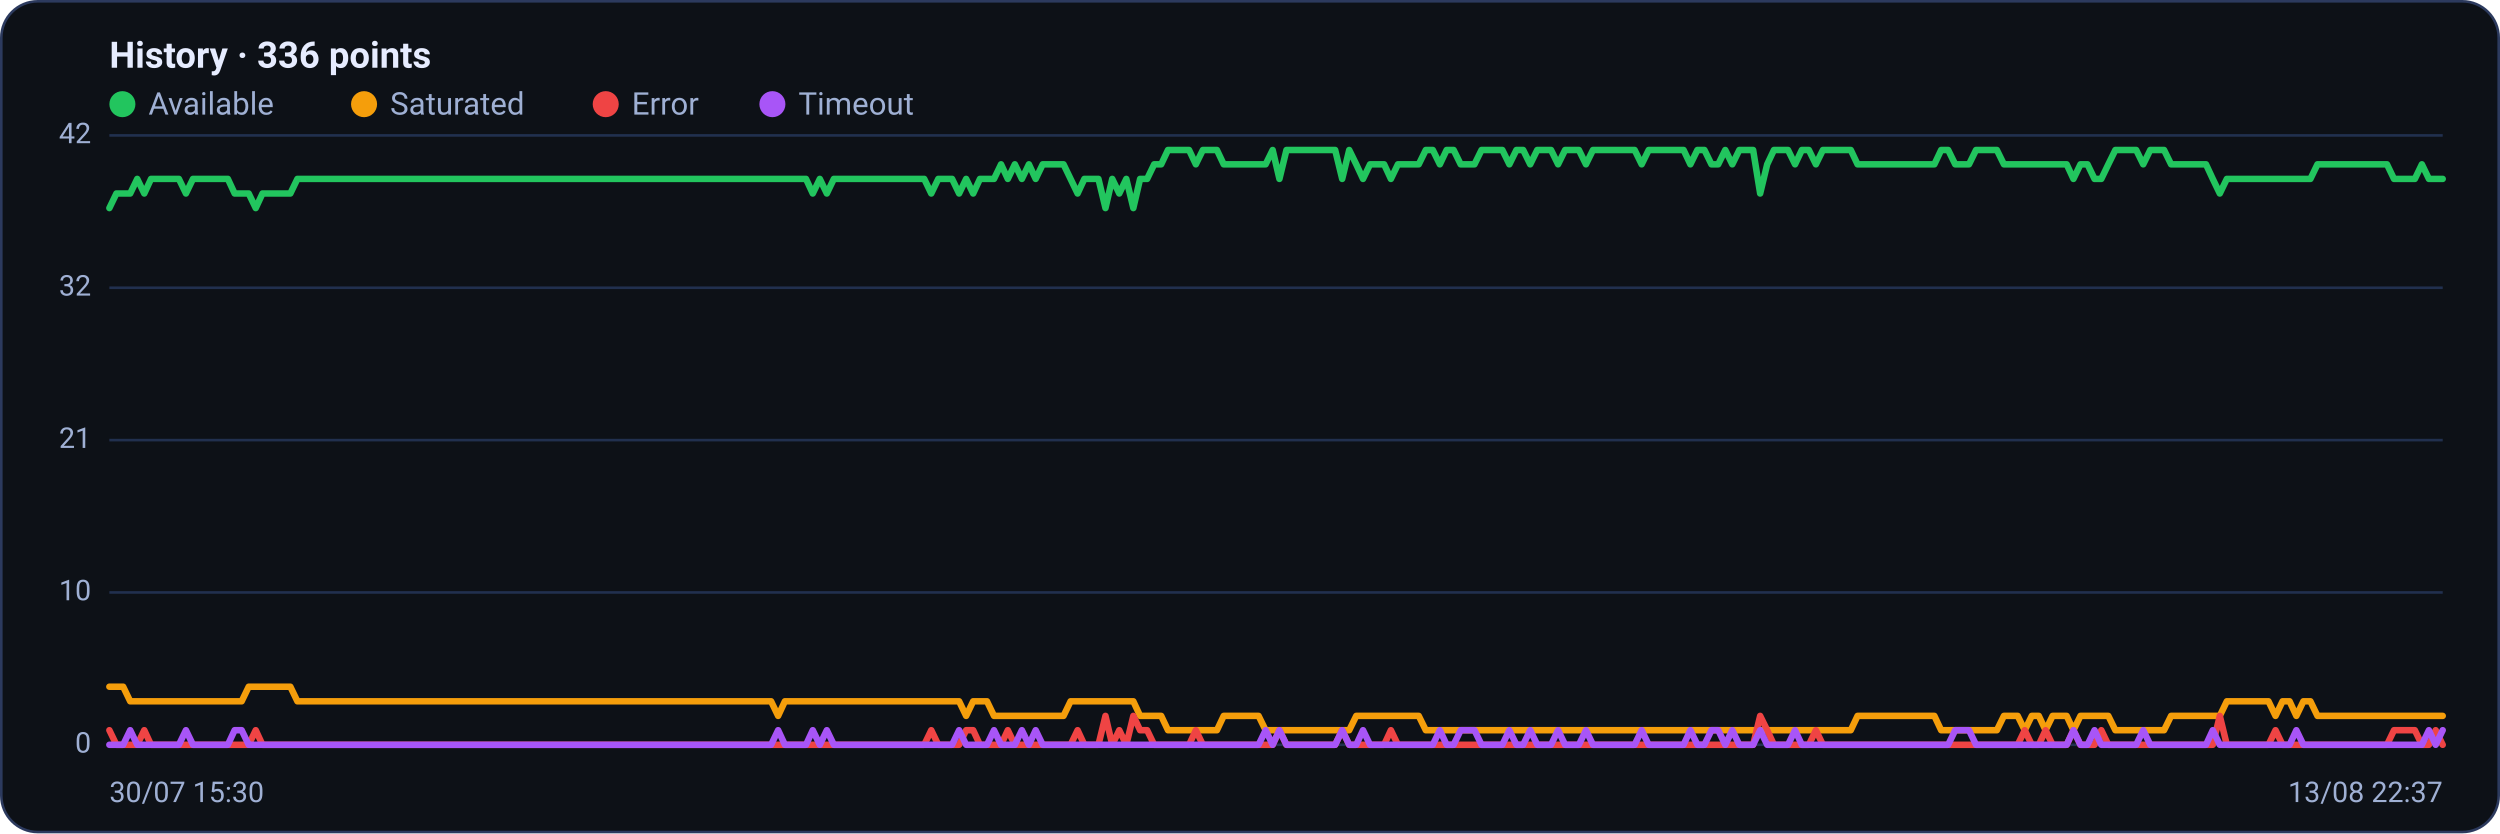
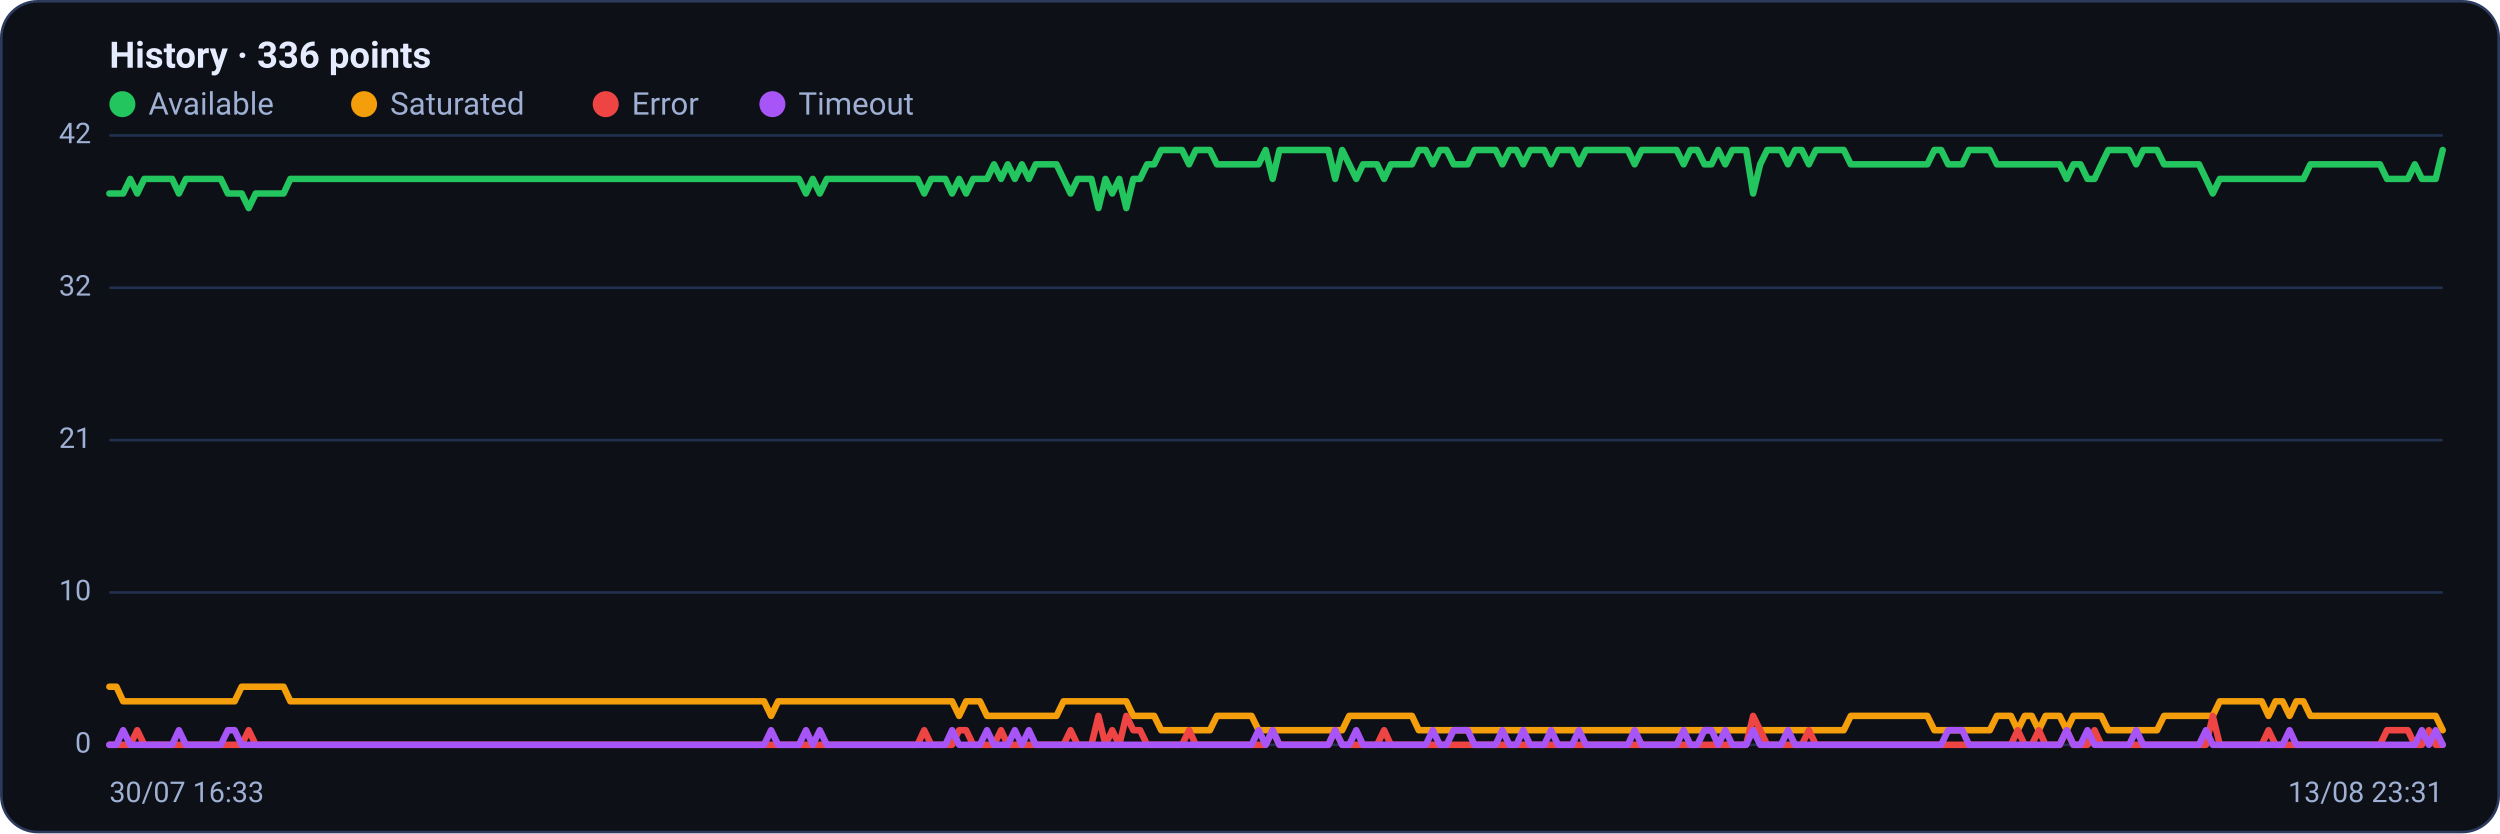
<svg xmlns="http://www.w3.org/2000/svg" viewBox="0 0 960 320" width="960" height="320" font-family="Segoe UI, system-ui, -apple-system, Roboto, Helvetica, Arial, sans-serif" role="img" aria-label="Availability history per region">
  <rect x="0.5" y="0.5" width="959" height="319" rx="14" fill="#0d1117" stroke="#2c3a5e" />
  <text x="42" y="26" font-size="14" font-weight="600" fill="#e6ecff">History · 336 points</text>
  <circle cx="47" cy="40" r="5" fill="#22c55e" />
  <text x="57" y="44" font-size="12" fill="#9fb0d4">Available</text>
  <circle cx="139.8" cy="40" r="5" fill="#f59e0b" />
  <text x="149.8" y="44" font-size="12" fill="#9fb0d4">Saturated</text>
  <circle cx="232.6" cy="40" r="5" fill="#ef4444" />
  <text x="242.6" y="44" font-size="12" fill="#9fb0d4">Error</text>
  <circle cx="296.6" cy="40" r="5" fill="#a855f7" />
  <text x="306.6" y="44" font-size="12" fill="#9fb0d4">Timeout</text>
  <line x1="42" y1="286.0" x2="938" y2="286.0" stroke="#21304f" stroke-width="1" />
  <text x="35" y="289.0" text-anchor="end" font-size="11" fill="#9fb0d4">0</text>
  <line x1="42" y1="227.5" x2="938" y2="227.5" stroke="#21304f" stroke-width="1" />
  <text x="35" y="230.5" text-anchor="end" font-size="11" fill="#9fb0d4">10</text>
  <line x1="42" y1="169.0" x2="938" y2="169.0" stroke="#21304f" stroke-width="1" />
  <text x="35" y="172.0" text-anchor="end" font-size="11" fill="#9fb0d4">21</text>
  <line x1="42" y1="110.5" x2="938" y2="110.5" stroke="#21304f" stroke-width="1" />
  <text x="35" y="113.5" text-anchor="end" font-size="11" fill="#9fb0d4">32</text>
  <line x1="42" y1="52.0" x2="938" y2="52.0" stroke="#21304f" stroke-width="1" />
  <text x="35" y="55.0" text-anchor="end" font-size="11" fill="#9fb0d4">42</text>
-   <polyline fill="none" stroke="#22c55e" stroke-width="2.5" stroke-linejoin="round" stroke-linecap="round" points="42.0,79.9 44.7,74.3 47.3,74.3 50.0,74.3 52.7,68.7 55.4,74.3 58.0,68.7 60.7,68.7 63.4,68.7 66.1,68.7 68.7,68.7 71.4,74.3 74.1,68.7 76.8,68.7 79.4,68.7 82.1,68.7 84.8,68.7 87.5,68.7 90.1,74.3 92.8,74.3 95.5,74.3 98.2,79.9 100.8,74.3 103.5,74.3 106.2,74.3 108.9,74.3 111.5,74.3 114.2,68.7 116.9,68.7 119.6,68.7 122.2,68.7 124.9,68.7 127.6,68.7 130.3,68.7 132.9,68.7 135.6,68.7 138.3,68.7 141.0,68.7 143.6,68.7 146.3,68.7 149.0,68.7 151.7,68.7 154.3,68.7 157.0,68.7 159.7,68.7 162.4,68.7 165.0,68.7 167.7,68.7 170.4,68.7 173.1,68.7 175.7,68.7 178.4,68.7 181.1,68.7 183.8,68.7 186.4,68.7 189.1,68.7 191.8,68.7 194.5,68.7 197.1,68.7 199.8,68.7 202.5,68.7 205.2,68.7 207.8,68.7 210.5,68.7 213.2,68.7 215.9,68.7 218.5,68.7 221.2,68.7 223.9,68.7 226.5,68.7 229.2,68.7 231.9,68.7 234.6,68.7 237.2,68.7 239.9,68.7 242.6,68.7 245.3,68.7 247.9,68.7 250.6,68.7 253.3,68.7 256.0,68.7 258.6,68.7 261.3,68.7 264.0,68.7 266.7,68.7 269.3,68.7 272.0,68.7 274.7,68.7 277.4,68.7 280.0,68.7 282.7,68.7 285.4,68.7 288.1,68.7 290.7,68.7 293.4,68.7 296.1,68.7 298.8,68.7 301.4,68.7 304.1,68.7 306.8,68.7 309.5,68.7 312.1,74.3 314.8,68.7 317.5,74.3 320.2,68.7 322.8,68.7 325.5,68.7 328.2,68.7 330.9,68.7 333.5,68.7 336.2,68.7 338.9,68.7 341.6,68.7 344.2,68.7 346.9,68.7 349.6,68.7 352.3,68.7 354.9,68.7 357.6,74.3 360.3,68.7 363.0,68.7 365.6,68.7 368.3,74.3 371.0,68.7 373.7,74.3 376.3,68.7 379.0,68.7 381.7,68.7 384.4,63.1 387.0,68.7 389.7,63.1 392.4,68.7 395.1,63.1 397.7,68.7 400.4,63.1 403.1,63.1 405.7,63.1 408.4,63.1 411.1,68.7 413.8,74.3 416.4,68.7 419.1,68.7 421.8,68.7 424.5,79.9 427.1,68.7 429.8,74.3 432.5,68.7 435.2,79.9 437.8,68.7 440.5,68.7 443.2,63.1 445.9,63.1 448.5,57.6 451.2,57.6 453.9,57.6 456.6,57.6 459.2,63.1 461.9,57.6 464.6,57.6 467.3,57.6 469.9,63.1 472.6,63.1 475.3,63.1 478.0,63.1 480.6,63.1 483.3,63.1 486.0,63.1 488.7,57.6 491.3,68.7 494.0,57.6 496.7,57.6 499.4,57.6 502.0,57.6 504.7,57.6 507.4,57.6 510.1,57.6 512.7,57.6 515.4,68.7 518.1,57.6 520.8,63.1 523.4,68.7 526.1,63.1 528.8,63.1 531.5,63.1 534.1,68.7 536.8,63.1 539.5,63.1 542.2,63.1 544.8,63.1 547.5,57.6 550.2,57.6 552.9,63.1 555.5,57.6 558.2,57.6 560.9,63.1 563.6,63.1 566.2,63.1 568.9,57.6 571.6,57.6 574.3,57.6 576.9,57.6 579.6,63.1 582.3,57.6 584.9,57.6 587.6,63.1 590.3,57.6 593.0,57.6 595.6,57.6 598.3,63.1 601.0,57.6 603.7,57.6 606.3,57.6 609.0,63.1 611.7,57.6 614.4,57.6 617.0,57.6 619.7,57.6 622.4,57.6 625.1,57.6 627.7,57.6 630.4,63.1 633.1,57.6 635.8,57.6 638.4,57.6 641.1,57.6 643.8,57.6 646.5,57.6 649.1,63.1 651.8,57.6 654.5,57.6 657.2,63.1 659.8,63.1 662.5,57.6 665.2,63.1 667.9,57.6 670.5,57.6 673.2,57.6 675.9,74.3 678.6,63.1 681.2,57.6 683.9,57.6 686.6,57.6 689.3,63.1 691.9,57.6 694.6,57.6 697.3,63.1 700.0,57.6 702.6,57.6 705.3,57.6 708.0,57.6 710.7,57.6 713.3,63.1 716.0,63.1 718.7,63.1 721.4,63.1 724.0,63.1 726.7,63.1 729.4,63.1 732.1,63.1 734.7,63.1 737.4,63.1 740.1,63.1 742.8,63.1 745.4,57.6 748.1,57.6 750.8,63.1 753.5,63.1 756.1,63.1 758.8,57.6 761.5,57.6 764.1,57.6 766.8,57.6 769.5,63.1 772.2,63.1 774.8,63.1 777.5,63.1 780.2,63.1 782.9,63.1 785.5,63.1 788.2,63.1 790.9,63.1 793.6,63.1 796.2,68.7 798.9,63.1 801.6,63.1 804.3,68.7 806.9,68.7 809.6,63.1 812.3,57.6 815.0,57.6 817.6,57.6 820.3,57.6 823.0,63.1 825.7,57.6 828.3,57.6 831.0,57.6 833.7,63.1 836.4,63.1 839.0,63.1 841.7,63.1 844.4,63.1 847.1,63.1 849.7,68.7 852.4,74.3 855.1,68.7 857.8,68.7 860.4,68.7 863.1,68.7 865.8,68.7 868.5,68.7 871.1,68.7 873.8,68.7 876.5,68.7 879.2,68.7 881.8,68.7 884.5,68.7 887.2,68.7 889.9,63.1 892.5,63.1 895.2,63.1 897.9,63.1 900.6,63.1 903.2,63.1 905.9,63.1 908.6,63.1 911.3,63.1 913.9,63.1 916.6,63.1 919.3,68.7 922.0,68.7 924.6,68.7 927.3,68.7 930.0,63.1 932.7,68.7 935.3,68.7 938.0,68.7" />
-   <polyline fill="none" stroke="#f59e0b" stroke-width="2.5" stroke-linejoin="round" stroke-linecap="round" points="42.0,263.7 44.7,263.7 47.3,263.7 50.0,269.3 52.7,269.3 55.4,269.3 58.0,269.3 60.7,269.3 63.4,269.3 66.1,269.3 68.7,269.3 71.4,269.3 74.1,269.3 76.8,269.3 79.4,269.3 82.1,269.3 84.8,269.3 87.5,269.3 90.1,269.3 92.8,269.3 95.5,263.7 98.2,263.7 100.8,263.7 103.5,263.7 106.2,263.7 108.9,263.7 111.5,263.7 114.2,269.3 116.9,269.3 119.6,269.3 122.2,269.3 124.9,269.3 127.6,269.3 130.3,269.3 132.9,269.3 135.6,269.3 138.3,269.3 141.0,269.3 143.6,269.3 146.3,269.3 149.0,269.3 151.7,269.3 154.3,269.3 157.0,269.3 159.7,269.3 162.4,269.3 165.0,269.3 167.7,269.3 170.4,269.3 173.1,269.3 175.7,269.3 178.4,269.3 181.1,269.3 183.8,269.3 186.4,269.3 189.1,269.3 191.8,269.3 194.5,269.3 197.1,269.3 199.8,269.3 202.5,269.3 205.2,269.3 207.8,269.3 210.5,269.3 213.2,269.3 215.9,269.3 218.5,269.3 221.2,269.3 223.9,269.3 226.5,269.3 229.2,269.3 231.9,269.3 234.6,269.3 237.2,269.3 239.9,269.3 242.6,269.3 245.3,269.3 247.9,269.3 250.6,269.3 253.3,269.3 256.0,269.3 258.6,269.3 261.3,269.3 264.0,269.3 266.7,269.3 269.3,269.3 272.0,269.3 274.7,269.3 277.4,269.3 280.0,269.3 282.7,269.3 285.4,269.3 288.1,269.3 290.7,269.3 293.4,269.3 296.1,269.3 298.8,274.9 301.4,269.3 304.1,269.3 306.8,269.3 309.5,269.3 312.1,269.3 314.8,269.3 317.5,269.3 320.2,269.3 322.8,269.3 325.5,269.3 328.2,269.3 330.9,269.3 333.5,269.3 336.2,269.3 338.9,269.3 341.6,269.3 344.2,269.3 346.9,269.3 349.6,269.3 352.3,269.3 354.9,269.3 357.6,269.3 360.3,269.3 363.0,269.3 365.6,269.3 368.3,269.3 371.0,274.9 373.7,269.3 376.3,269.3 379.0,269.3 381.7,274.9 384.4,274.9 387.0,274.9 389.7,274.9 392.4,274.9 395.1,274.9 397.7,274.9 400.4,274.9 403.1,274.9 405.7,274.9 408.4,274.9 411.1,269.3 413.8,269.3 416.4,269.3 419.1,269.3 421.8,269.3 424.5,269.3 427.1,269.3 429.8,269.3 432.5,269.3 435.2,269.3 437.8,274.9 440.5,274.9 443.2,274.9 445.9,274.9 448.5,280.4 451.2,280.4 453.9,280.4 456.6,280.4 459.2,280.4 461.9,280.4 464.6,280.4 467.3,280.4 469.9,274.9 472.6,274.9 475.3,274.9 478.0,274.9 480.6,274.9 483.3,274.9 486.0,280.4 488.7,280.4 491.3,280.4 494.0,280.4 496.7,280.4 499.4,280.4 502.0,280.4 504.7,280.4 507.4,280.4 510.1,280.4 512.7,280.4 515.4,280.4 518.1,280.4 520.8,274.9 523.4,274.9 526.1,274.9 528.8,274.9 531.5,274.9 534.1,274.9 536.8,274.9 539.5,274.9 542.2,274.9 544.8,274.9 547.5,280.4 550.2,280.4 552.9,280.4 555.5,280.4 558.2,280.4 560.9,280.4 563.6,280.4 566.2,280.4 568.9,280.4 571.6,280.4 574.3,280.4 576.9,280.4 579.6,280.4 582.3,280.4 584.9,280.4 587.6,280.4 590.3,280.4 593.0,280.4 595.6,280.4 598.3,280.4 601.0,280.4 603.7,280.4 606.3,280.4 609.0,280.4 611.7,280.4 614.4,280.4 617.0,280.4 619.7,280.4 622.4,280.4 625.1,280.4 627.7,280.4 630.4,280.4 633.1,280.4 635.8,280.4 638.4,280.4 641.1,280.4 643.8,280.4 646.5,280.4 649.1,280.4 651.8,280.4 654.5,280.4 657.2,280.4 659.8,280.4 662.5,280.4 665.2,280.4 667.9,280.4 670.5,280.4 673.2,280.4 675.9,280.4 678.6,280.4 681.2,280.4 683.9,280.4 686.6,280.4 689.3,280.4 691.9,280.4 694.6,280.4 697.3,280.4 700.0,280.4 702.6,280.4 705.3,280.4 708.0,280.4 710.7,280.4 713.3,274.9 716.0,274.9 718.7,274.9 721.4,274.9 724.0,274.9 726.7,274.9 729.4,274.9 732.1,274.9 734.7,274.9 737.4,274.9 740.1,274.9 742.8,274.9 745.4,280.4 748.1,280.4 750.8,280.4 753.5,280.4 756.1,280.4 758.8,280.4 761.5,280.4 764.1,280.4 766.8,280.4 769.5,274.9 772.2,274.9 774.8,274.9 777.5,280.4 780.2,274.9 782.9,274.9 785.5,280.4 788.2,274.9 790.9,274.9 793.6,274.9 796.2,280.4 798.9,274.9 801.6,274.9 804.3,274.9 806.9,274.9 809.6,274.9 812.3,280.4 815.0,280.4 817.6,280.4 820.3,280.4 823.0,280.4 825.7,280.4 828.3,280.4 831.0,280.4 833.7,274.9 836.4,274.9 839.0,274.9 841.7,274.9 844.4,274.9 847.1,274.9 849.7,274.9 852.4,274.9 855.1,269.3 857.8,269.3 860.4,269.3 863.1,269.3 865.8,269.3 868.5,269.3 871.1,269.3 873.8,274.9 876.5,269.3 879.2,269.3 881.8,274.9 884.5,269.3 887.2,269.3 889.9,274.9 892.5,274.9 895.2,274.9 897.9,274.9 900.6,274.9 903.2,274.9 905.9,274.9 908.6,274.9 911.3,274.9 913.9,274.9 916.6,274.9 919.3,274.9 922.0,274.9 924.6,274.9 927.3,274.9 930.0,274.9 932.7,274.9 935.3,274.9 938.0,274.9" />
-   <polyline fill="none" stroke="#ef4444" stroke-width="2.5" stroke-linejoin="round" stroke-linecap="round" points="42.0,280.4 44.7,286.0 47.3,286.0 50.0,286.0 52.7,286.0 55.4,280.4 58.0,286.0 60.7,286.0 63.4,286.0 66.1,286.0 68.7,286.0 71.4,286.0 74.1,286.0 76.8,286.0 79.4,286.0 82.1,286.0 84.8,286.0 87.5,286.0 90.1,286.0 92.8,286.0 95.5,286.0 98.2,280.4 100.8,286.0 103.5,286.0 106.2,286.0 108.9,286.0 111.5,286.0 114.2,286.0 116.9,286.0 119.6,286.0 122.2,286.0 124.9,286.0 127.6,286.0 130.3,286.0 132.9,286.0 135.6,286.0 138.3,286.0 141.0,286.0 143.6,286.0 146.3,286.0 149.0,286.0 151.7,286.0 154.3,286.0 157.0,286.0 159.7,286.0 162.4,286.0 165.0,286.0 167.7,286.0 170.4,286.0 173.1,286.0 175.7,286.0 178.4,286.0 181.1,286.0 183.8,286.0 186.4,286.0 189.1,286.0 191.8,286.0 194.5,286.0 197.1,286.0 199.8,286.0 202.5,286.0 205.2,286.0 207.8,286.0 210.5,286.0 213.2,286.0 215.9,286.0 218.5,286.0 221.2,286.0 223.9,286.0 226.5,286.0 229.2,286.0 231.9,286.0 234.6,286.0 237.2,286.0 239.9,286.0 242.6,286.0 245.3,286.0 247.9,286.0 250.6,286.0 253.3,286.0 256.0,286.0 258.6,286.0 261.3,286.0 264.0,286.0 266.7,286.0 269.3,286.0 272.0,286.0 274.7,286.0 277.4,286.0 280.0,286.0 282.7,286.0 285.4,286.0 288.1,286.0 290.7,286.0 293.4,286.0 296.1,286.0 298.8,286.0 301.4,286.0 304.1,286.0 306.8,286.0 309.5,286.0 312.1,286.0 314.8,286.0 317.5,286.0 320.2,286.0 322.8,286.0 325.5,286.0 328.2,286.0 330.9,286.0 333.5,286.0 336.2,286.0 338.9,286.0 341.6,286.0 344.2,286.0 346.9,286.0 349.6,286.0 352.3,286.0 354.9,286.0 357.6,280.4 360.3,286.0 363.0,286.0 365.6,286.0 368.3,286.0 371.0,280.4 373.7,280.4 376.3,286.0 379.0,286.0 381.7,286.0 384.4,286.0 387.0,280.4 389.7,286.0 392.4,286.0 395.1,286.0 397.7,286.0 400.4,286.0 403.1,286.0 405.7,286.0 408.4,286.0 411.1,286.0 413.8,280.4 416.4,286.0 419.1,286.0 421.8,286.0 424.5,274.9 427.1,286.0 429.8,280.4 432.5,286.0 435.2,274.9 437.8,280.4 440.5,280.4 443.2,286.0 445.9,286.0 448.5,286.0 451.2,286.0 453.9,286.0 456.6,286.0 459.2,280.4 461.9,286.0 464.6,286.0 467.3,286.0 469.9,286.0 472.6,286.0 475.3,286.0 478.0,286.0 480.6,286.0 483.3,286.0 486.0,286.0 488.7,286.0 491.3,280.4 494.0,286.0 496.7,286.0 499.4,286.0 502.0,286.0 504.7,286.0 507.4,286.0 510.1,286.0 512.7,286.0 515.4,280.4 518.1,286.0 520.8,286.0 523.4,286.0 526.1,286.0 528.8,286.0 531.5,286.0 534.1,280.4 536.8,286.0 539.5,286.0 542.2,286.0 544.8,286.0 547.5,286.0 550.2,286.0 552.9,286.0 555.5,286.0 558.2,286.0 560.9,286.0 563.6,286.0 566.2,286.0 568.9,286.0 571.6,286.0 574.3,286.0 576.9,286.0 579.6,286.0 582.3,286.0 584.9,286.0 587.6,286.0 590.3,286.0 593.0,286.0 595.6,286.0 598.3,286.0 601.0,286.0 603.7,286.0 606.3,286.0 609.0,286.0 611.7,286.0 614.4,286.0 617.0,286.0 619.7,286.0 622.4,286.0 625.1,286.0 627.7,286.0 630.4,286.0 633.1,286.0 635.8,286.0 638.4,286.0 641.1,286.0 643.8,286.0 646.5,286.0 649.1,286.0 651.8,286.0 654.5,286.0 657.2,286.0 659.8,286.0 662.5,286.0 665.2,286.0 667.9,286.0 670.5,286.0 673.2,286.0 675.9,274.9 678.6,280.4 681.2,286.0 683.9,286.0 686.6,286.0 689.3,286.0 691.9,286.0 694.6,286.0 697.3,280.4 700.0,286.0 702.6,286.0 705.3,286.0 708.0,286.0 710.7,286.0 713.3,286.0 716.0,286.0 718.7,286.0 721.4,286.0 724.0,286.0 726.7,286.0 729.4,286.0 732.1,286.0 734.7,286.0 737.4,286.0 740.1,286.0 742.8,286.0 745.4,286.0 748.1,286.0 750.8,286.0 753.5,286.0 756.1,286.0 758.8,286.0 761.5,286.0 764.1,286.0 766.8,286.0 769.5,286.0 772.2,286.0 774.8,286.0 777.5,280.4 780.2,286.0 782.9,286.0 785.5,280.4 788.2,286.0 790.9,286.0 793.6,286.0 796.2,280.4 798.9,286.0 801.6,286.0 804.3,286.0 806.9,280.4 809.6,286.0 812.3,286.0 815.0,286.0 817.6,286.0 820.3,286.0 823.0,286.0 825.7,286.0 828.3,286.0 831.0,286.0 833.7,286.0 836.4,286.0 839.0,286.0 841.7,286.0 844.4,286.0 847.1,286.0 849.7,286.0 852.4,274.9 855.1,286.0 857.8,286.0 860.4,286.0 863.1,286.0 865.8,286.0 868.5,286.0 871.1,286.0 873.8,280.4 876.5,286.0 879.2,286.0 881.8,286.0 884.5,286.0 887.2,286.0 889.9,286.0 892.5,286.0 895.2,286.0 897.9,286.0 900.6,286.0 903.2,286.0 905.9,286.0 908.6,286.0 911.3,286.0 913.9,286.0 916.6,286.0 919.3,280.4 922.0,280.4 924.6,280.4 927.3,280.4 930.0,286.0 932.7,286.0 935.3,280.4 938.0,286.0" />
-   <polyline fill="none" stroke="#a855f7" stroke-width="2.5" stroke-linejoin="round" stroke-linecap="round" points="42.0,286.0 44.7,286.0 47.3,286.0 50.0,280.4 52.7,286.0 55.4,286.0 58.0,286.0 60.7,286.0 63.4,286.0 66.1,286.0 68.7,286.0 71.4,280.4 74.1,286.0 76.8,286.0 79.4,286.0 82.1,286.0 84.8,286.0 87.5,286.0 90.1,280.4 92.8,280.4 95.5,286.0 98.2,286.0 100.8,286.0 103.5,286.0 106.2,286.0 108.9,286.0 111.5,286.0 114.2,286.0 116.9,286.0 119.6,286.0 122.2,286.0 124.9,286.0 127.6,286.0 130.3,286.0 132.9,286.0 135.6,286.0 138.3,286.0 141.0,286.0 143.6,286.0 146.3,286.0 149.0,286.0 151.7,286.0 154.3,286.0 157.0,286.0 159.7,286.0 162.4,286.0 165.0,286.0 167.7,286.0 170.4,286.0 173.1,286.0 175.7,286.0 178.4,286.0 181.1,286.0 183.8,286.0 186.4,286.0 189.1,286.0 191.8,286.0 194.5,286.0 197.1,286.0 199.8,286.0 202.5,286.0 205.2,286.0 207.8,286.0 210.5,286.0 213.2,286.0 215.9,286.0 218.5,286.0 221.2,286.0 223.9,286.0 226.5,286.0 229.2,286.0 231.9,286.0 234.6,286.0 237.2,286.0 239.9,286.0 242.6,286.0 245.3,286.0 247.9,286.0 250.6,286.0 253.3,286.0 256.0,286.0 258.6,286.0 261.3,286.0 264.0,286.0 266.7,286.0 269.3,286.0 272.0,286.0 274.7,286.0 277.4,286.0 280.0,286.0 282.7,286.0 285.4,286.0 288.1,286.0 290.7,286.0 293.4,286.0 296.1,286.0 298.8,280.4 301.4,286.0 304.1,286.0 306.8,286.0 309.5,286.0 312.1,280.4 314.8,286.0 317.5,280.4 320.2,286.0 322.8,286.0 325.5,286.0 328.2,286.0 330.9,286.0 333.5,286.0 336.2,286.0 338.9,286.0 341.6,286.0 344.2,286.0 346.9,286.0 349.6,286.0 352.3,286.0 354.9,286.0 357.6,286.0 360.3,286.0 363.0,286.0 365.6,286.0 368.3,280.4 371.0,286.0 373.7,286.0 376.3,286.0 379.0,286.0 381.7,280.4 384.4,286.0 387.0,286.0 389.7,286.0 392.4,280.4 395.1,286.0 397.7,280.4 400.4,286.0 403.1,286.0 405.7,286.0 408.4,286.0 411.1,286.0 413.8,286.0 416.4,286.0 419.1,286.0 421.8,286.0 424.5,286.0 427.1,286.0 429.8,286.0 432.5,286.0 435.2,286.0 437.8,286.0 440.5,286.0 443.2,286.0 445.9,286.0 448.5,286.0 451.2,286.0 453.9,286.0 456.6,286.0 459.2,286.0 461.9,286.0 464.6,286.0 467.3,286.0 469.9,286.0 472.6,286.0 475.3,286.0 478.0,286.0 480.6,286.0 483.3,286.0 486.0,280.4 488.7,286.0 491.3,280.4 494.0,286.0 496.7,286.0 499.4,286.0 502.0,286.0 504.7,286.0 507.4,286.0 510.1,286.0 512.7,286.0 515.4,280.4 518.1,286.0 520.8,286.0 523.4,280.4 526.1,286.0 528.8,286.0 531.5,286.0 534.1,286.0 536.8,286.0 539.5,286.0 542.2,286.0 544.8,286.0 547.5,286.0 550.2,286.0 552.9,280.4 555.5,286.0 558.2,286.0 560.9,280.4 563.6,280.4 566.2,280.4 568.9,286.0 571.6,286.0 574.3,286.0 576.9,286.0 579.6,280.4 582.3,286.0 584.9,286.0 587.6,280.4 590.3,286.0 593.0,286.0 595.6,286.0 598.3,280.4 601.0,286.0 603.7,286.0 606.3,286.0 609.0,280.4 611.7,286.0 614.4,286.0 617.0,286.0 619.7,286.0 622.4,286.0 625.1,286.0 627.7,286.0 630.4,280.4 633.1,286.0 635.8,286.0 638.4,286.0 641.1,286.0 643.8,286.0 646.5,286.0 649.1,280.4 651.8,286.0 654.5,286.0 657.2,280.4 659.8,280.4 662.5,286.0 665.2,280.4 667.9,286.0 670.5,286.0 673.2,286.0 675.9,280.4 678.6,286.0 681.2,286.0 683.9,286.0 686.6,286.0 689.3,280.4 691.9,286.0 694.6,286.0 697.3,286.0 700.0,286.0 702.6,286.0 705.3,286.0 708.0,286.0 710.7,286.0 713.3,286.0 716.0,286.0 718.7,286.0 721.4,286.0 724.0,286.0 726.7,286.0 729.4,286.0 732.1,286.0 734.7,286.0 737.4,286.0 740.1,286.0 742.8,286.0 745.4,286.0 748.1,286.0 750.8,280.4 753.5,280.4 756.1,280.4 758.8,286.0 761.5,286.0 764.1,286.0 766.8,286.0 769.5,286.0 772.2,286.0 774.8,286.0 777.5,286.0 780.2,286.0 782.9,286.0 785.5,286.0 788.2,286.0 790.9,286.0 793.6,286.0 796.2,280.4 798.9,286.0 801.6,286.0 804.3,280.4 806.9,286.0 809.6,286.0 812.3,286.0 815.0,286.0 817.6,286.0 820.3,286.0 823.0,280.4 825.7,286.0 828.3,286.0 831.0,286.0 833.7,286.0 836.4,286.0 839.0,286.0 841.7,286.0 844.4,286.0 847.1,286.0 849.7,280.4 852.4,286.0 855.1,286.0 857.8,286.0 860.4,286.0 863.1,286.0 865.8,286.0 868.5,286.0 871.1,286.0 873.8,286.0 876.5,286.0 879.2,286.0 881.8,280.4 884.5,286.0 887.2,286.0 889.9,286.0 892.5,286.0 895.2,286.0 897.9,286.0 900.6,286.0 903.2,286.0 905.9,286.0 908.6,286.0 911.3,286.0 913.9,286.0 916.6,286.0 919.3,286.0 922.0,286.0 924.6,286.0 927.3,286.0 930.0,286.0 932.7,280.4 935.3,286.0 938.0,280.4" />
-   <text x="42" y="308" font-size="11" fill="#9fb0d4">30/07 15:30</text>
-   <text x="938" y="308" text-anchor="end" font-size="11" fill="#9fb0d4">13/08 22:37</text>
+   <polyline fill="none" stroke="#22c55e" stroke-width="2.5" stroke-linejoin="round" stroke-linecap="round" points="42.0,74.3 44.7,74.3 47.3,74.3 50.0,68.7 52.7,74.3 55.4,68.7 58.0,68.7 60.7,68.7 63.4,68.7 66.1,68.7 68.7,74.3 71.4,68.7 74.1,68.7 76.8,68.7 79.4,68.7 82.1,68.7 84.8,68.7 87.5,74.3 90.1,74.3 92.8,74.3 95.5,79.9 98.2,74.3 100.8,74.3 103.5,74.3 106.2,74.3 108.9,74.3 111.5,68.7 114.2,68.7 116.9,68.7 119.6,68.7 122.2,68.7 124.9,68.7 127.6,68.7 130.3,68.7 132.9,68.7 135.6,68.7 138.3,68.7 141.0,68.7 143.6,68.7 146.3,68.7 149.0,68.7 151.7,68.7 154.3,68.7 157.0,68.7 159.7,68.7 162.4,68.7 165.0,68.7 167.7,68.7 170.4,68.7 173.1,68.7 175.7,68.7 178.4,68.7 181.1,68.7 183.8,68.7 186.4,68.7 189.1,68.7 191.8,68.7 194.5,68.7 197.1,68.7 199.8,68.7 202.5,68.7 205.2,68.7 207.8,68.7 210.5,68.7 213.2,68.7 215.9,68.7 218.5,68.7 221.2,68.7 223.9,68.7 226.5,68.7 229.2,68.7 231.9,68.7 234.6,68.7 237.2,68.7 239.9,68.7 242.6,68.7 245.3,68.7 247.9,68.7 250.6,68.7 253.3,68.7 256.0,68.7 258.6,68.7 261.3,68.7 264.0,68.7 266.7,68.7 269.3,68.7 272.0,68.7 274.7,68.7 277.4,68.7 280.0,68.7 282.7,68.7 285.4,68.7 288.1,68.7 290.7,68.7 293.4,68.7 296.1,68.7 298.8,68.7 301.4,68.7 304.1,68.7 306.8,68.7 309.5,74.3 312.1,68.7 314.8,74.3 317.5,68.7 320.2,68.7 322.8,68.7 325.5,68.7 328.2,68.7 330.9,68.7 333.5,68.7 336.2,68.7 338.9,68.7 341.6,68.7 344.2,68.7 346.9,68.7 349.6,68.7 352.3,68.7 354.9,74.3 357.6,68.7 360.3,68.7 363.0,68.7 365.6,74.3 368.3,68.7 371.0,74.3 373.7,68.7 376.3,68.7 379.0,68.7 381.7,63.1 384.4,68.7 387.0,63.1 389.7,68.7 392.4,63.1 395.1,68.7 397.7,63.1 400.4,63.1 403.1,63.1 405.7,63.1 408.4,68.7 411.1,74.3 413.8,68.7 416.4,68.7 419.1,68.7 421.8,79.9 424.5,68.7 427.1,74.3 429.8,68.7 432.5,79.9 435.2,68.7 437.8,68.7 440.5,63.1 443.2,63.1 445.9,57.6 448.5,57.6 451.2,57.6 453.9,57.6 456.6,63.1 459.2,57.6 461.9,57.6 464.6,57.6 467.3,63.1 469.9,63.1 472.6,63.1 475.3,63.1 478.0,63.1 480.6,63.1 483.3,63.1 486.0,57.6 488.7,68.7 491.3,57.6 494.0,57.6 496.7,57.6 499.4,57.6 502.0,57.6 504.7,57.6 507.4,57.6 510.1,57.6 512.7,68.7 515.4,57.6 518.1,63.1 520.8,68.7 523.4,63.1 526.1,63.1 528.8,63.1 531.5,68.7 534.1,63.1 536.8,63.1 539.5,63.1 542.2,63.1 544.8,57.6 547.5,57.6 550.2,63.1 552.9,57.6 555.5,57.6 558.2,63.1 560.9,63.1 563.6,63.1 566.2,57.6 568.9,57.6 571.6,57.6 574.3,57.6 576.9,63.1 579.6,57.6 582.3,57.6 584.9,63.1 587.6,57.6 590.3,57.6 593.0,57.6 595.6,63.1 598.3,57.6 601.0,57.6 603.7,57.6 606.3,63.1 609.0,57.6 611.7,57.6 614.4,57.6 617.0,57.6 619.7,57.6 622.4,57.6 625.1,57.6 627.7,63.1 630.4,57.6 633.1,57.6 635.8,57.6 638.4,57.6 641.1,57.6 643.8,57.6 646.5,63.1 649.1,57.6 651.8,57.6 654.5,63.1 657.2,63.1 659.8,57.6 662.5,63.1 665.2,57.6 667.9,57.6 670.5,57.6 673.2,74.3 675.9,63.1 678.6,57.6 681.2,57.6 683.9,57.6 686.6,63.1 689.3,57.6 691.9,57.6 694.6,63.1 697.3,57.6 700.0,57.6 702.6,57.6 705.3,57.6 708.0,57.6 710.7,63.1 713.3,63.1 716.0,63.1 718.7,63.1 721.4,63.1 724.0,63.1 726.7,63.1 729.4,63.1 732.1,63.1 734.7,63.1 737.4,63.1 740.1,63.1 742.8,57.6 745.4,57.6 748.1,63.1 750.8,63.1 753.5,63.1 756.1,57.6 758.8,57.6 761.5,57.6 764.1,57.6 766.8,63.1 769.5,63.1 772.2,63.1 774.8,63.1 777.5,63.1 780.2,63.1 782.9,63.1 785.5,63.1 788.2,63.1 790.9,63.1 793.6,68.7 796.2,63.1 798.9,63.1 801.6,68.7 804.3,68.7 806.9,63.1 809.6,57.6 812.3,57.6 815.0,57.6 817.6,57.6 820.3,63.1 823.0,57.6 825.7,57.6 828.3,57.6 831.0,63.1 833.7,63.1 836.4,63.1 839.0,63.1 841.7,63.1 844.4,63.1 847.1,68.7 849.7,74.3 852.4,68.7 855.1,68.7 857.8,68.7 860.4,68.7 863.1,68.7 865.8,68.7 868.5,68.7 871.1,68.7 873.8,68.7 876.5,68.7 879.2,68.7 881.8,68.7 884.5,68.7 887.2,63.1 889.9,63.1 892.5,63.1 895.2,63.1 897.9,63.1 900.6,63.1 903.2,63.1 905.9,63.1 908.6,63.1 911.3,63.1 913.9,63.1 916.6,68.7 919.3,68.7 922.0,68.7 924.6,68.7 927.3,63.1 930.0,68.7 932.7,68.7 935.3,68.7 938.0,57.6" />
+   <polyline fill="none" stroke="#f59e0b" stroke-width="2.5" stroke-linejoin="round" stroke-linecap="round" points="42.0,263.7 44.7,263.7 47.3,269.3 50.0,269.3 52.7,269.3 55.4,269.3 58.0,269.3 60.7,269.3 63.4,269.3 66.1,269.3 68.7,269.3 71.4,269.3 74.1,269.3 76.8,269.3 79.4,269.3 82.1,269.3 84.8,269.3 87.5,269.3 90.1,269.3 92.8,263.7 95.5,263.7 98.2,263.7 100.8,263.7 103.5,263.7 106.2,263.7 108.9,263.7 111.5,269.3 114.2,269.3 116.9,269.3 119.6,269.3 122.2,269.3 124.9,269.3 127.6,269.3 130.3,269.3 132.9,269.3 135.6,269.3 138.3,269.3 141.0,269.3 143.6,269.3 146.3,269.3 149.0,269.3 151.7,269.3 154.3,269.3 157.0,269.3 159.7,269.3 162.4,269.3 165.0,269.3 167.7,269.3 170.4,269.3 173.1,269.3 175.7,269.3 178.4,269.3 181.1,269.3 183.8,269.3 186.4,269.3 189.1,269.3 191.8,269.3 194.5,269.3 197.1,269.3 199.8,269.3 202.5,269.3 205.2,269.3 207.8,269.3 210.5,269.3 213.2,269.3 215.9,269.3 218.5,269.3 221.2,269.3 223.9,269.3 226.5,269.3 229.2,269.3 231.9,269.3 234.6,269.3 237.2,269.3 239.9,269.3 242.6,269.3 245.3,269.3 247.9,269.3 250.6,269.3 253.3,269.3 256.0,269.3 258.6,269.3 261.3,269.3 264.0,269.3 266.7,269.3 269.3,269.3 272.0,269.3 274.7,269.3 277.4,269.3 280.0,269.3 282.7,269.3 285.4,269.3 288.1,269.3 290.7,269.3 293.4,269.3 296.1,274.9 298.8,269.3 301.4,269.3 304.1,269.3 306.8,269.3 309.5,269.3 312.1,269.3 314.8,269.3 317.5,269.3 320.2,269.3 322.8,269.3 325.5,269.3 328.2,269.3 330.9,269.3 333.5,269.3 336.2,269.3 338.9,269.3 341.6,269.3 344.2,269.3 346.9,269.3 349.6,269.3 352.3,269.3 354.9,269.3 357.6,269.3 360.3,269.3 363.0,269.3 365.6,269.3 368.3,274.9 371.0,269.3 373.7,269.3 376.3,269.3 379.0,274.9 381.7,274.9 384.4,274.9 387.0,274.9 389.7,274.9 392.4,274.9 395.1,274.9 397.7,274.9 400.4,274.9 403.1,274.9 405.7,274.9 408.4,269.3 411.1,269.3 413.8,269.3 416.4,269.3 419.1,269.3 421.8,269.3 424.5,269.3 427.1,269.3 429.8,269.3 432.5,269.3 435.2,274.9 437.8,274.9 440.5,274.9 443.2,274.9 445.9,280.4 448.5,280.4 451.2,280.4 453.9,280.4 456.6,280.4 459.2,280.4 461.9,280.4 464.6,280.4 467.3,274.9 469.9,274.9 472.6,274.9 475.3,274.9 478.0,274.9 480.6,274.9 483.3,280.4 486.0,280.4 488.7,280.4 491.3,280.4 494.0,280.4 496.7,280.4 499.4,280.4 502.0,280.4 504.7,280.4 507.4,280.4 510.1,280.4 512.7,280.4 515.4,280.4 518.1,274.9 520.8,274.9 523.4,274.9 526.1,274.9 528.8,274.9 531.5,274.9 534.1,274.9 536.8,274.9 539.5,274.9 542.2,274.9 544.8,280.4 547.5,280.4 550.2,280.4 552.9,280.4 555.5,280.4 558.2,280.4 560.9,280.4 563.6,280.4 566.2,280.4 568.9,280.4 571.6,280.4 574.3,280.4 576.9,280.4 579.6,280.4 582.3,280.4 584.9,280.4 587.6,280.4 590.3,280.4 593.0,280.4 595.6,280.4 598.3,280.4 601.0,280.4 603.7,280.4 606.3,280.4 609.0,280.4 611.7,280.4 614.4,280.4 617.0,280.4 619.7,280.4 622.4,280.4 625.1,280.4 627.7,280.4 630.4,280.4 633.1,280.4 635.8,280.4 638.4,280.4 641.1,280.4 643.8,280.4 646.5,280.4 649.1,280.4 651.8,280.4 654.5,280.4 657.2,280.4 659.8,280.4 662.5,280.4 665.2,280.4 667.9,280.4 670.5,280.4 673.2,280.4 675.9,280.4 678.6,280.4 681.2,280.4 683.9,280.4 686.6,280.4 689.3,280.4 691.9,280.4 694.6,280.4 697.3,280.4 700.0,280.4 702.6,280.4 705.3,280.4 708.0,280.4 710.7,274.9 713.3,274.9 716.0,274.9 718.7,274.9 721.4,274.9 724.0,274.9 726.7,274.9 729.4,274.9 732.1,274.9 734.7,274.9 737.4,274.9 740.1,274.9 742.8,280.4 745.4,280.4 748.1,280.4 750.8,280.4 753.5,280.4 756.1,280.4 758.8,280.4 761.5,280.4 764.1,280.4 766.8,274.9 769.5,274.9 772.2,274.9 774.8,280.4 777.5,274.9 780.2,274.9 782.9,280.4 785.5,274.9 788.2,274.9 790.9,274.9 793.6,280.4 796.2,274.9 798.9,274.9 801.6,274.9 804.3,274.9 806.9,274.9 809.6,280.4 812.3,280.4 815.0,280.4 817.6,280.4 820.3,280.4 823.0,280.4 825.7,280.4 828.3,280.4 831.0,274.9 833.7,274.9 836.4,274.9 839.0,274.9 841.7,274.9 844.4,274.9 847.1,274.9 849.7,274.9 852.4,269.3 855.1,269.3 857.8,269.3 860.4,269.3 863.1,269.3 865.8,269.3 868.5,269.3 871.1,274.9 873.8,269.3 876.5,269.3 879.2,274.9 881.8,269.3 884.5,269.3 887.2,274.9 889.9,274.9 892.5,274.9 895.2,274.9 897.9,274.9 900.6,274.9 903.2,274.9 905.9,274.9 908.6,274.9 911.3,274.9 913.9,274.9 916.6,274.9 919.3,274.9 922.0,274.9 924.6,274.9 927.3,274.9 930.0,274.9 932.7,274.9 935.3,274.9 938.0,280.4" />
+   <polyline fill="none" stroke="#ef4444" stroke-width="2.5" stroke-linejoin="round" stroke-linecap="round" points="42.0,286.0 44.7,286.0 47.3,286.0 50.0,286.0 52.7,280.4 55.4,286.0 58.0,286.0 60.7,286.0 63.4,286.0 66.1,286.0 68.7,286.0 71.4,286.0 74.1,286.0 76.8,286.0 79.4,286.0 82.1,286.0 84.8,286.0 87.5,286.0 90.1,286.0 92.8,286.0 95.5,280.4 98.2,286.0 100.8,286.0 103.5,286.0 106.2,286.0 108.9,286.0 111.5,286.0 114.2,286.0 116.9,286.0 119.6,286.0 122.2,286.0 124.9,286.0 127.6,286.0 130.3,286.0 132.9,286.0 135.6,286.0 138.3,286.0 141.0,286.0 143.6,286.0 146.3,286.0 149.0,286.0 151.7,286.0 154.3,286.0 157.0,286.0 159.7,286.0 162.4,286.0 165.0,286.0 167.7,286.0 170.4,286.0 173.1,286.0 175.7,286.0 178.4,286.0 181.1,286.0 183.8,286.0 186.4,286.0 189.1,286.0 191.8,286.0 194.5,286.0 197.1,286.0 199.8,286.0 202.5,286.0 205.2,286.0 207.8,286.0 210.5,286.0 213.2,286.0 215.9,286.0 218.5,286.0 221.2,286.0 223.9,286.0 226.5,286.0 229.2,286.0 231.9,286.0 234.6,286.0 237.2,286.0 239.9,286.0 242.6,286.0 245.3,286.0 247.9,286.0 250.6,286.0 253.3,286.0 256.0,286.0 258.6,286.0 261.3,286.0 264.0,286.0 266.7,286.0 269.3,286.0 272.0,286.0 274.7,286.0 277.4,286.0 280.0,286.0 282.7,286.0 285.4,286.0 288.1,286.0 290.7,286.0 293.4,286.0 296.1,286.0 298.8,286.0 301.4,286.0 304.1,286.0 306.8,286.0 309.5,286.0 312.1,286.0 314.8,286.0 317.5,286.0 320.2,286.0 322.8,286.0 325.5,286.0 328.2,286.0 330.9,286.0 333.5,286.0 336.2,286.0 338.9,286.0 341.6,286.0 344.2,286.0 346.9,286.0 349.6,286.0 352.3,286.0 354.9,280.4 357.6,286.0 360.3,286.0 363.0,286.0 365.6,286.0 368.3,280.4 371.0,280.4 373.7,286.0 376.3,286.0 379.0,286.0 381.7,286.0 384.4,280.4 387.0,286.0 389.7,286.0 392.4,286.0 395.1,286.0 397.7,286.0 400.4,286.0 403.1,286.0 405.7,286.0 408.4,286.0 411.1,280.4 413.8,286.0 416.4,286.0 419.1,286.0 421.8,274.9 424.5,286.0 427.1,280.4 429.8,286.0 432.5,274.9 435.2,280.4 437.8,280.4 440.5,286.0 443.2,286.0 445.9,286.0 448.5,286.0 451.2,286.0 453.9,286.0 456.6,280.4 459.2,286.0 461.9,286.0 464.6,286.0 467.3,286.0 469.9,286.0 472.6,286.0 475.3,286.0 478.0,286.0 480.6,286.0 483.3,286.0 486.0,286.0 488.7,280.4 491.3,286.0 494.0,286.0 496.7,286.0 499.4,286.0 502.0,286.0 504.7,286.0 507.4,286.0 510.1,286.0 512.7,280.4 515.4,286.0 518.1,286.0 520.8,286.0 523.4,286.0 526.1,286.0 528.8,286.0 531.5,280.4 534.1,286.0 536.8,286.0 539.5,286.0 542.2,286.0 544.8,286.0 547.5,286.0 550.2,286.0 552.9,286.0 555.5,286.0 558.2,286.0 560.9,286.0 563.6,286.0 566.2,286.0 568.9,286.0 571.6,286.0 574.3,286.0 576.9,286.0 579.6,286.0 582.3,286.0 584.9,286.0 587.6,286.0 590.3,286.0 593.0,286.0 595.6,286.0 598.3,286.0 601.0,286.0 603.7,286.0 606.3,286.0 609.0,286.0 611.7,286.0 614.4,286.0 617.0,286.0 619.7,286.0 622.4,286.0 625.1,286.0 627.7,286.0 630.4,286.0 633.1,286.0 635.8,286.0 638.4,286.0 641.1,286.0 643.8,286.0 646.5,286.0 649.1,286.0 651.8,286.0 654.5,286.0 657.2,286.0 659.8,286.0 662.5,286.0 665.2,286.0 667.9,286.0 670.5,286.0 673.2,274.9 675.9,280.4 678.6,286.0 681.2,286.0 683.9,286.0 686.6,286.0 689.3,286.0 691.9,286.0 694.6,280.4 697.3,286.0 700.0,286.0 702.6,286.0 705.3,286.0 708.0,286.0 710.7,286.0 713.3,286.0 716.0,286.0 718.7,286.0 721.4,286.0 724.0,286.0 726.7,286.0 729.4,286.0 732.1,286.0 734.7,286.0 737.4,286.0 740.1,286.0 742.8,286.0 745.4,286.0 748.1,286.0 750.8,286.0 753.5,286.0 756.1,286.0 758.8,286.0 761.5,286.0 764.1,286.0 766.8,286.0 769.5,286.0 772.2,286.0 774.8,280.4 777.5,286.0 780.2,286.0 782.9,280.4 785.5,286.0 788.2,286.0 790.9,286.0 793.6,280.4 796.2,286.0 798.9,286.0 801.6,286.0 804.3,280.4 806.9,286.0 809.6,286.0 812.3,286.0 815.0,286.0 817.6,286.0 820.3,286.0 823.0,286.0 825.7,286.0 828.3,286.0 831.0,286.0 833.7,286.0 836.4,286.0 839.0,286.0 841.7,286.0 844.4,286.0 847.1,286.0 849.7,274.9 852.4,286.0 855.1,286.0 857.8,286.0 860.4,286.0 863.1,286.0 865.8,286.0 868.5,286.0 871.1,280.4 873.8,286.0 876.5,286.0 879.2,286.0 881.8,286.0 884.5,286.0 887.2,286.0 889.9,286.0 892.5,286.0 895.2,286.0 897.9,286.0 900.6,286.0 903.2,286.0 905.9,286.0 908.6,286.0 911.3,286.0 913.9,286.0 916.6,280.4 919.3,280.4 922.0,280.4 924.6,280.4 927.3,286.0 930.0,286.0 932.7,280.4 935.3,286.0 938.0,286.0" />
+   <polyline fill="none" stroke="#a855f7" stroke-width="2.5" stroke-linejoin="round" stroke-linecap="round" points="42.0,286.0 44.7,286.0 47.3,280.4 50.0,286.0 52.7,286.0 55.4,286.0 58.0,286.0 60.7,286.0 63.4,286.0 66.1,286.0 68.7,280.4 71.4,286.0 74.1,286.0 76.8,286.0 79.4,286.0 82.1,286.0 84.8,286.0 87.5,280.4 90.1,280.4 92.8,286.0 95.5,286.0 98.2,286.0 100.8,286.0 103.5,286.0 106.2,286.0 108.9,286.0 111.5,286.0 114.2,286.0 116.9,286.0 119.6,286.0 122.2,286.0 124.9,286.0 127.6,286.0 130.3,286.0 132.9,286.0 135.6,286.0 138.3,286.0 141.0,286.0 143.6,286.0 146.3,286.0 149.0,286.0 151.7,286.0 154.3,286.0 157.0,286.0 159.7,286.0 162.4,286.0 165.0,286.0 167.7,286.0 170.4,286.0 173.1,286.0 175.7,286.0 178.4,286.0 181.1,286.0 183.8,286.0 186.4,286.0 189.1,286.0 191.8,286.0 194.5,286.0 197.1,286.0 199.8,286.0 202.5,286.0 205.2,286.0 207.8,286.0 210.5,286.0 213.2,286.0 215.9,286.0 218.5,286.0 221.2,286.0 223.9,286.0 226.5,286.0 229.2,286.0 231.9,286.0 234.6,286.0 237.2,286.0 239.9,286.0 242.6,286.0 245.3,286.0 247.9,286.0 250.6,286.0 253.3,286.0 256.0,286.0 258.6,286.0 261.3,286.0 264.0,286.0 266.7,286.0 269.3,286.0 272.0,286.0 274.7,286.0 277.4,286.0 280.0,286.0 282.7,286.0 285.4,286.0 288.1,286.0 290.7,286.0 293.4,286.0 296.1,280.4 298.8,286.0 301.4,286.0 304.1,286.0 306.8,286.0 309.5,280.4 312.1,286.0 314.8,280.4 317.5,286.0 320.2,286.0 322.8,286.0 325.5,286.0 328.2,286.0 330.9,286.0 333.5,286.0 336.2,286.0 338.9,286.0 341.6,286.0 344.2,286.0 346.9,286.0 349.6,286.0 352.3,286.0 354.9,286.0 357.6,286.0 360.3,286.0 363.0,286.0 365.6,280.4 368.3,286.0 371.0,286.0 373.7,286.0 376.3,286.0 379.0,280.4 381.7,286.0 384.4,286.0 387.0,286.0 389.7,280.4 392.4,286.0 395.1,280.4 397.7,286.0 400.4,286.0 403.1,286.0 405.7,286.0 408.4,286.0 411.1,286.0 413.8,286.0 416.4,286.0 419.1,286.0 421.8,286.0 424.5,286.0 427.1,286.0 429.8,286.0 432.5,286.0 435.2,286.0 437.8,286.0 440.5,286.0 443.2,286.0 445.9,286.0 448.5,286.0 451.2,286.0 453.9,286.0 456.6,286.0 459.2,286.0 461.9,286.0 464.6,286.0 467.3,286.0 469.9,286.0 472.6,286.0 475.3,286.0 478.0,286.0 480.6,286.0 483.3,280.4 486.0,286.0 488.7,280.4 491.3,286.0 494.0,286.0 496.7,286.0 499.4,286.0 502.0,286.0 504.7,286.0 507.4,286.0 510.1,286.0 512.7,280.4 515.4,286.0 518.1,286.0 520.8,280.4 523.4,286.0 526.1,286.0 528.8,286.0 531.5,286.0 534.1,286.0 536.8,286.0 539.5,286.0 542.2,286.0 544.8,286.0 547.5,286.0 550.2,280.4 552.9,286.0 555.5,286.0 558.2,280.4 560.9,280.4 563.6,280.4 566.2,286.0 568.9,286.0 571.6,286.0 574.3,286.0 576.9,280.4 579.6,286.0 582.3,286.0 584.9,280.4 587.6,286.0 590.3,286.0 593.0,286.0 595.6,280.4 598.3,286.0 601.0,286.0 603.7,286.0 606.3,280.4 609.0,286.0 611.7,286.0 614.4,286.0 617.0,286.0 619.7,286.0 622.4,286.0 625.1,286.0 627.7,280.4 630.4,286.0 633.1,286.0 635.8,286.0 638.4,286.0 641.1,286.0 643.8,286.0 646.5,280.4 649.1,286.0 651.8,286.0 654.5,280.4 657.2,280.4 659.8,286.0 662.5,280.4 665.2,286.0 667.9,286.0 670.5,286.0 673.2,280.4 675.9,286.0 678.6,286.0 681.2,286.0 683.9,286.0 686.6,280.4 689.3,286.0 691.9,286.0 694.6,286.0 697.3,286.0 700.0,286.0 702.6,286.0 705.3,286.0 708.0,286.0 710.7,286.0 713.3,286.0 716.0,286.0 718.7,286.0 721.4,286.0 724.0,286.0 726.7,286.0 729.4,286.0 732.1,286.0 734.7,286.0 737.4,286.0 740.1,286.0 742.8,286.0 745.4,286.0 748.1,280.4 750.8,280.4 753.5,280.4 756.1,286.0 758.8,286.0 761.5,286.0 764.1,286.0 766.8,286.0 769.5,286.0 772.2,286.0 774.8,286.0 777.5,286.0 780.2,286.0 782.9,286.0 785.5,286.0 788.2,286.0 790.9,286.0 793.6,280.4 796.2,286.0 798.9,286.0 801.6,280.4 804.3,286.0 806.9,286.0 809.6,286.0 812.3,286.0 815.0,286.0 817.6,286.0 820.3,280.4 823.0,286.0 825.7,286.0 828.3,286.0 831.0,286.0 833.7,286.0 836.4,286.0 839.0,286.0 841.7,286.0 844.4,286.0 847.1,280.4 849.7,286.0 852.4,286.0 855.1,286.0 857.8,286.0 860.4,286.0 863.1,286.0 865.8,286.0 868.5,286.0 871.1,286.0 873.8,286.0 876.5,286.0 879.2,280.4 881.8,286.0 884.5,286.0 887.2,286.0 889.9,286.0 892.5,286.0 895.2,286.0 897.9,286.0 900.6,286.0 903.2,286.0 905.9,286.0 908.6,286.0 911.3,286.0 913.9,286.0 916.6,286.0 919.3,286.0 922.0,286.0 924.6,286.0 927.3,286.0 930.0,280.4 932.7,286.0 935.3,280.4 938.0,286.0" />
+   <text x="42" y="308" font-size="11" fill="#9fb0d4">30/07 16:33</text>
+   <text x="938" y="308" text-anchor="end" font-size="11" fill="#9fb0d4">13/08 23:31</text>
</svg>
